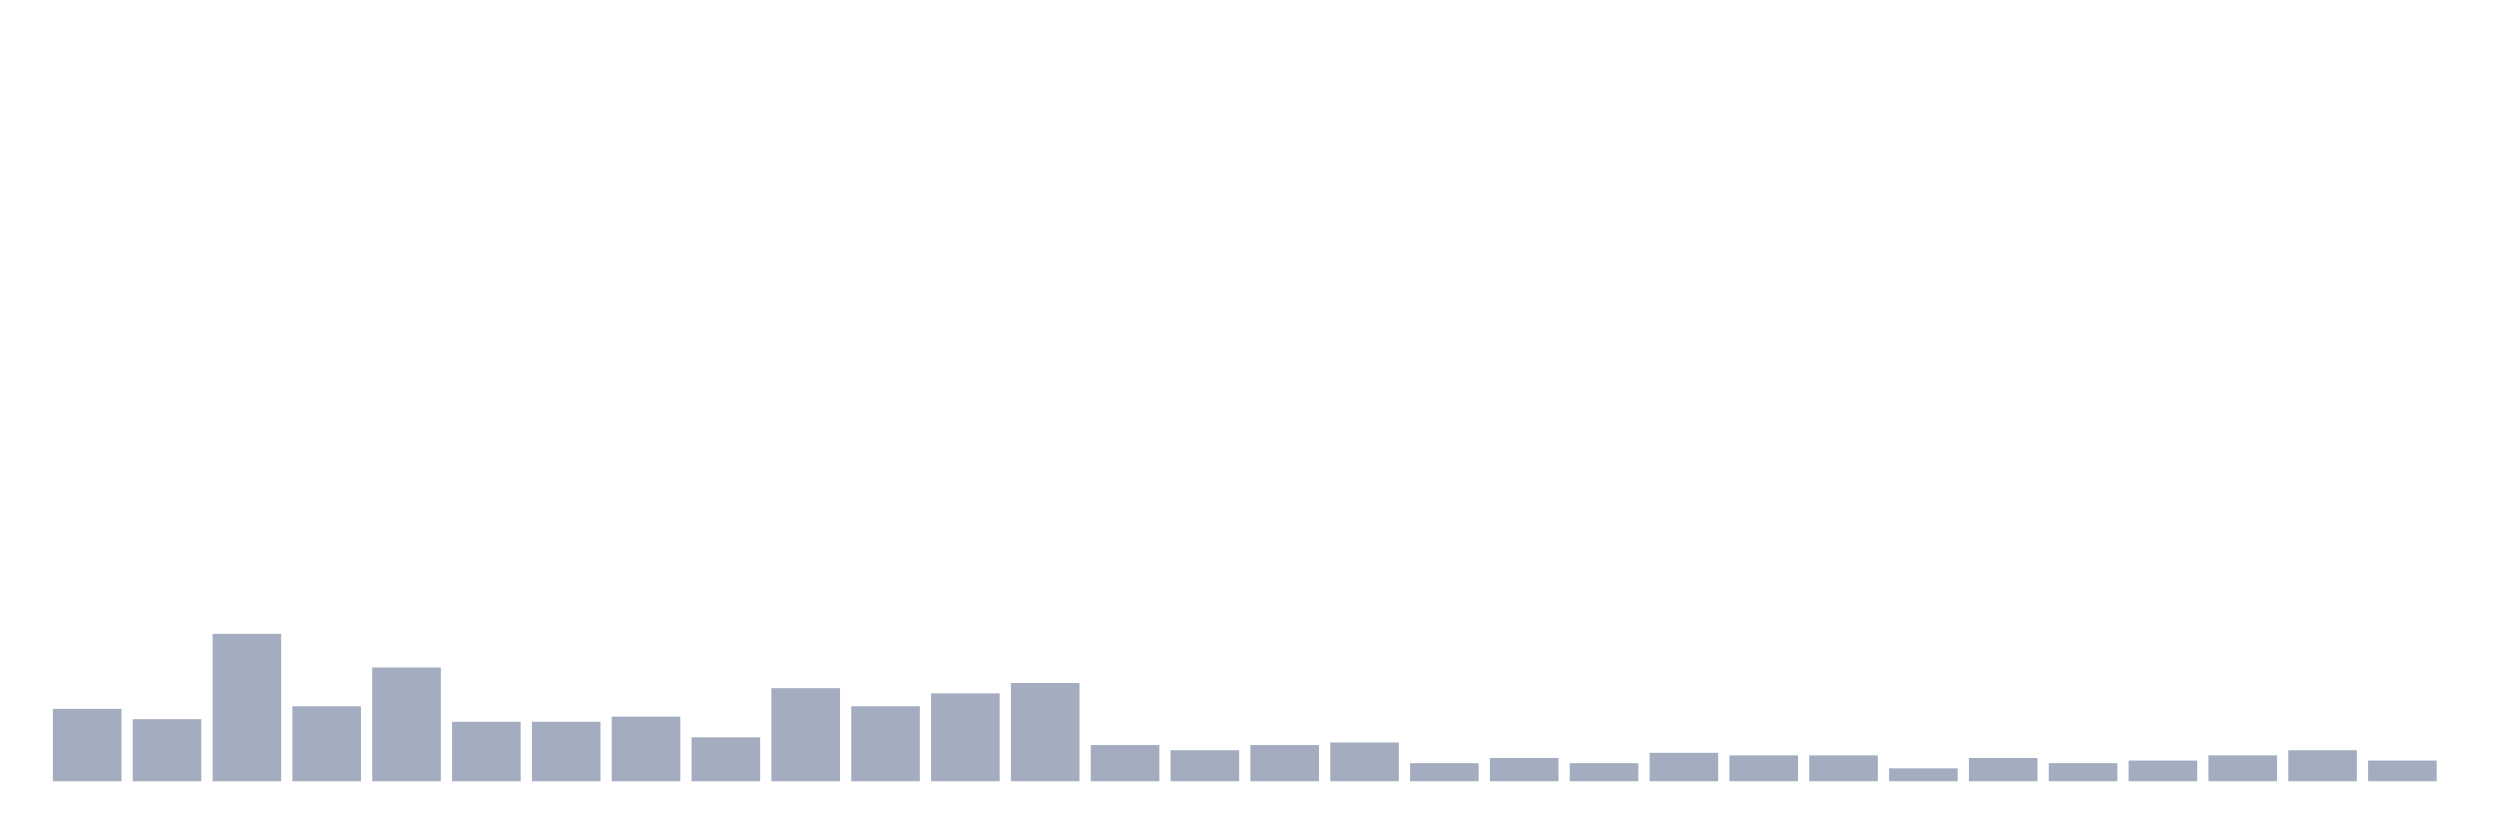
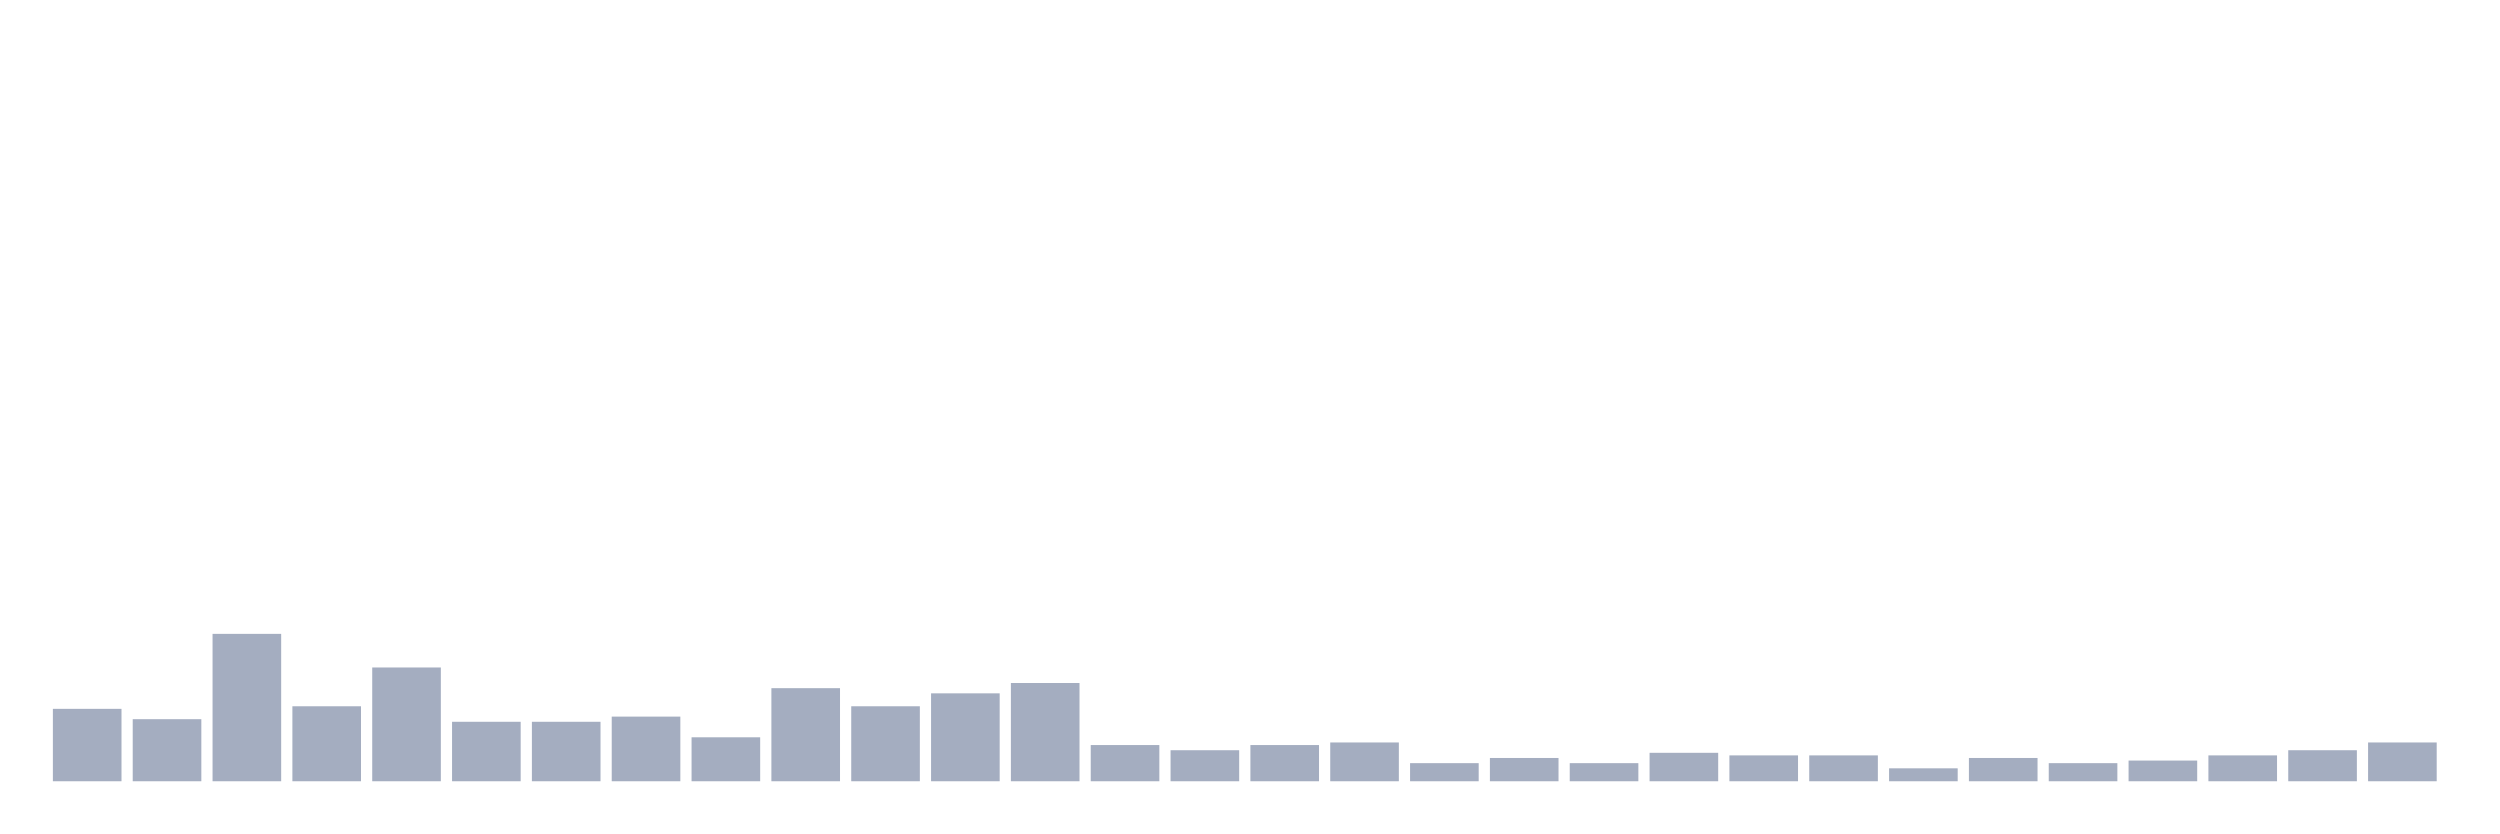
<svg xmlns="http://www.w3.org/2000/svg" viewBox="0 0 480 160">
  <g transform="translate(10,10)">
    <rect class="bar" x="0.153" width="13.175" y="126.099" height="13.901" fill="rgb(164,173,192)" />
    <rect class="bar" x="15.482" width="13.175" y="128.085" height="11.915" fill="rgb(164,173,192)" />
    <rect class="bar" x="30.81" width="13.175" y="111.702" height="28.298" fill="rgb(164,173,192)" />
    <rect class="bar" x="46.138" width="13.175" y="125.603" height="14.397" fill="rgb(164,173,192)" />
    <rect class="bar" x="61.466" width="13.175" y="118.156" height="21.844" fill="rgb(164,173,192)" />
    <rect class="bar" x="76.794" width="13.175" y="128.582" height="11.418" fill="rgb(164,173,192)" />
    <rect class="bar" x="92.123" width="13.175" y="128.582" height="11.418" fill="rgb(164,173,192)" />
    <rect class="bar" x="107.451" width="13.175" y="127.589" height="12.411" fill="rgb(164,173,192)" />
    <rect class="bar" x="122.779" width="13.175" y="131.56" height="8.44" fill="rgb(164,173,192)" />
    <rect class="bar" x="138.107" width="13.175" y="122.128" height="17.872" fill="rgb(164,173,192)" />
    <rect class="bar" x="153.436" width="13.175" y="125.603" height="14.397" fill="rgb(164,173,192)" />
    <rect class="bar" x="168.764" width="13.175" y="123.121" height="16.879" fill="rgb(164,173,192)" />
    <rect class="bar" x="184.092" width="13.175" y="121.135" height="18.865" fill="rgb(164,173,192)" />
    <rect class="bar" x="199.42" width="13.175" y="133.05" height="6.95" fill="rgb(164,173,192)" />
    <rect class="bar" x="214.748" width="13.175" y="134.043" height="5.957" fill="rgb(164,173,192)" />
    <rect class="bar" x="230.077" width="13.175" y="133.05" height="6.95" fill="rgb(164,173,192)" />
    <rect class="bar" x="245.405" width="13.175" y="132.553" height="7.447" fill="rgb(164,173,192)" />
    <rect class="bar" x="260.733" width="13.175" y="136.525" height="3.475" fill="rgb(164,173,192)" />
    <rect class="bar" x="276.061" width="13.175" y="135.532" height="4.468" fill="rgb(164,173,192)" />
    <rect class="bar" x="291.39" width="13.175" y="136.525" height="3.475" fill="rgb(164,173,192)" />
    <rect class="bar" x="306.718" width="13.175" y="134.539" height="5.461" fill="rgb(164,173,192)" />
    <rect class="bar" x="322.046" width="13.175" y="135.035" height="4.965" fill="rgb(164,173,192)" />
    <rect class="bar" x="337.374" width="13.175" y="135.035" height="4.965" fill="rgb(164,173,192)" />
    <rect class="bar" x="352.702" width="13.175" y="137.518" height="2.482" fill="rgb(164,173,192)" />
    <rect class="bar" x="368.031" width="13.175" y="135.532" height="4.468" fill="rgb(164,173,192)" />
    <rect class="bar" x="383.359" width="13.175" y="136.525" height="3.475" fill="rgb(164,173,192)" />
    <rect class="bar" x="398.687" width="13.175" y="136.028" height="3.972" fill="rgb(164,173,192)" />
    <rect class="bar" x="414.015" width="13.175" y="135.035" height="4.965" fill="rgb(164,173,192)" />
    <rect class="bar" x="429.344" width="13.175" y="134.043" height="5.957" fill="rgb(164,173,192)" />
-     <rect class="bar" x="444.672" width="13.175" y="136.028" height="3.972" fill="rgb(164,173,192)" />
+     <rect class="bar" x="444.672" width="13.175" y="132.553" height="7.447" fill="rgb(164,173,192)" />
  </g>
</svg>
